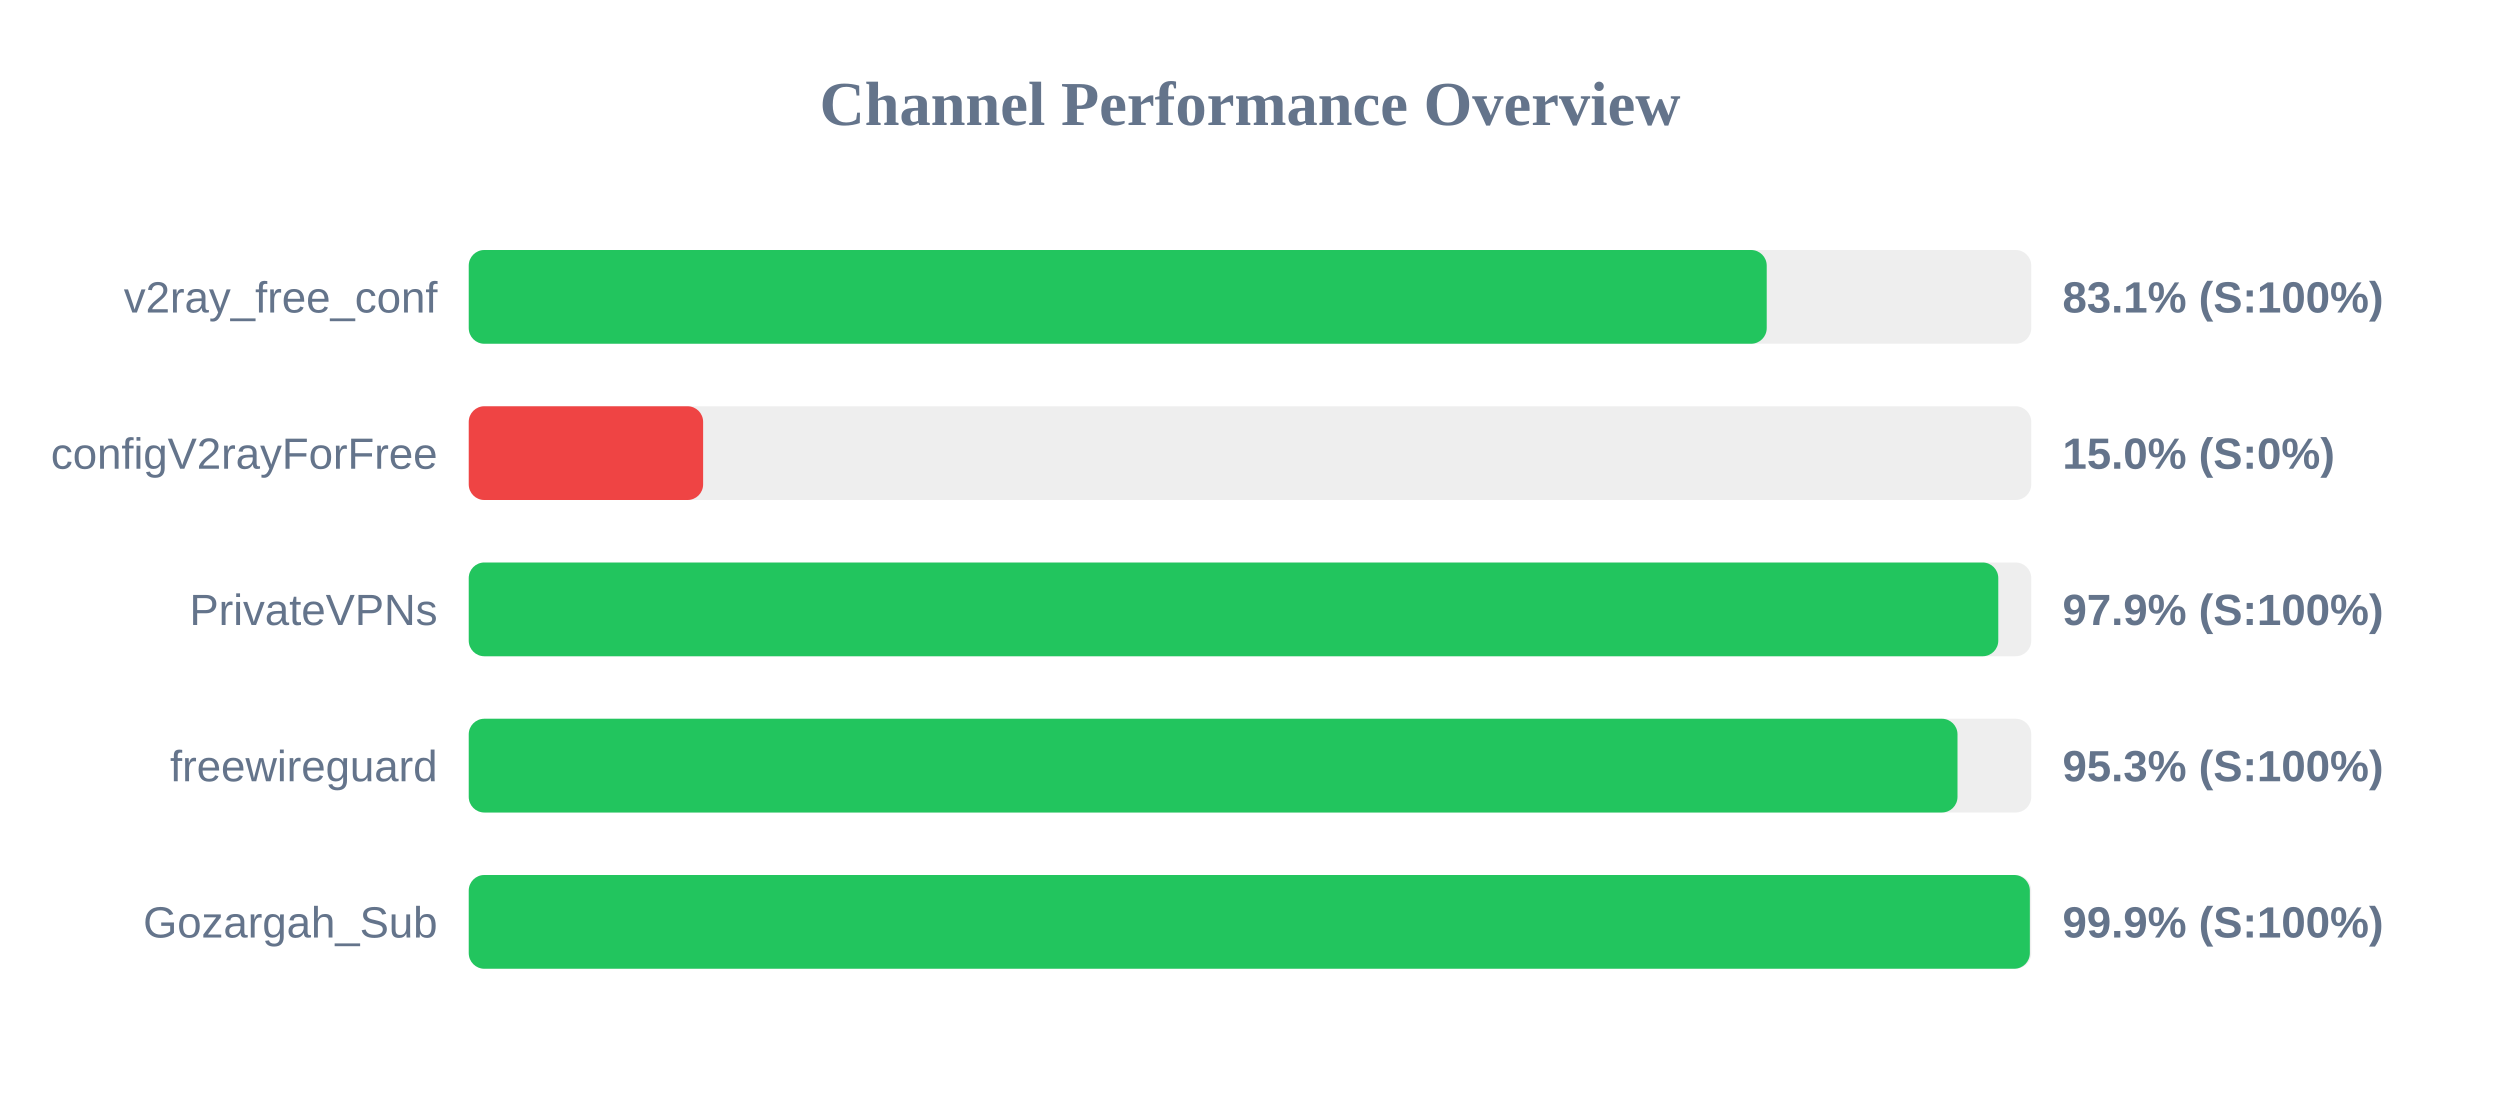
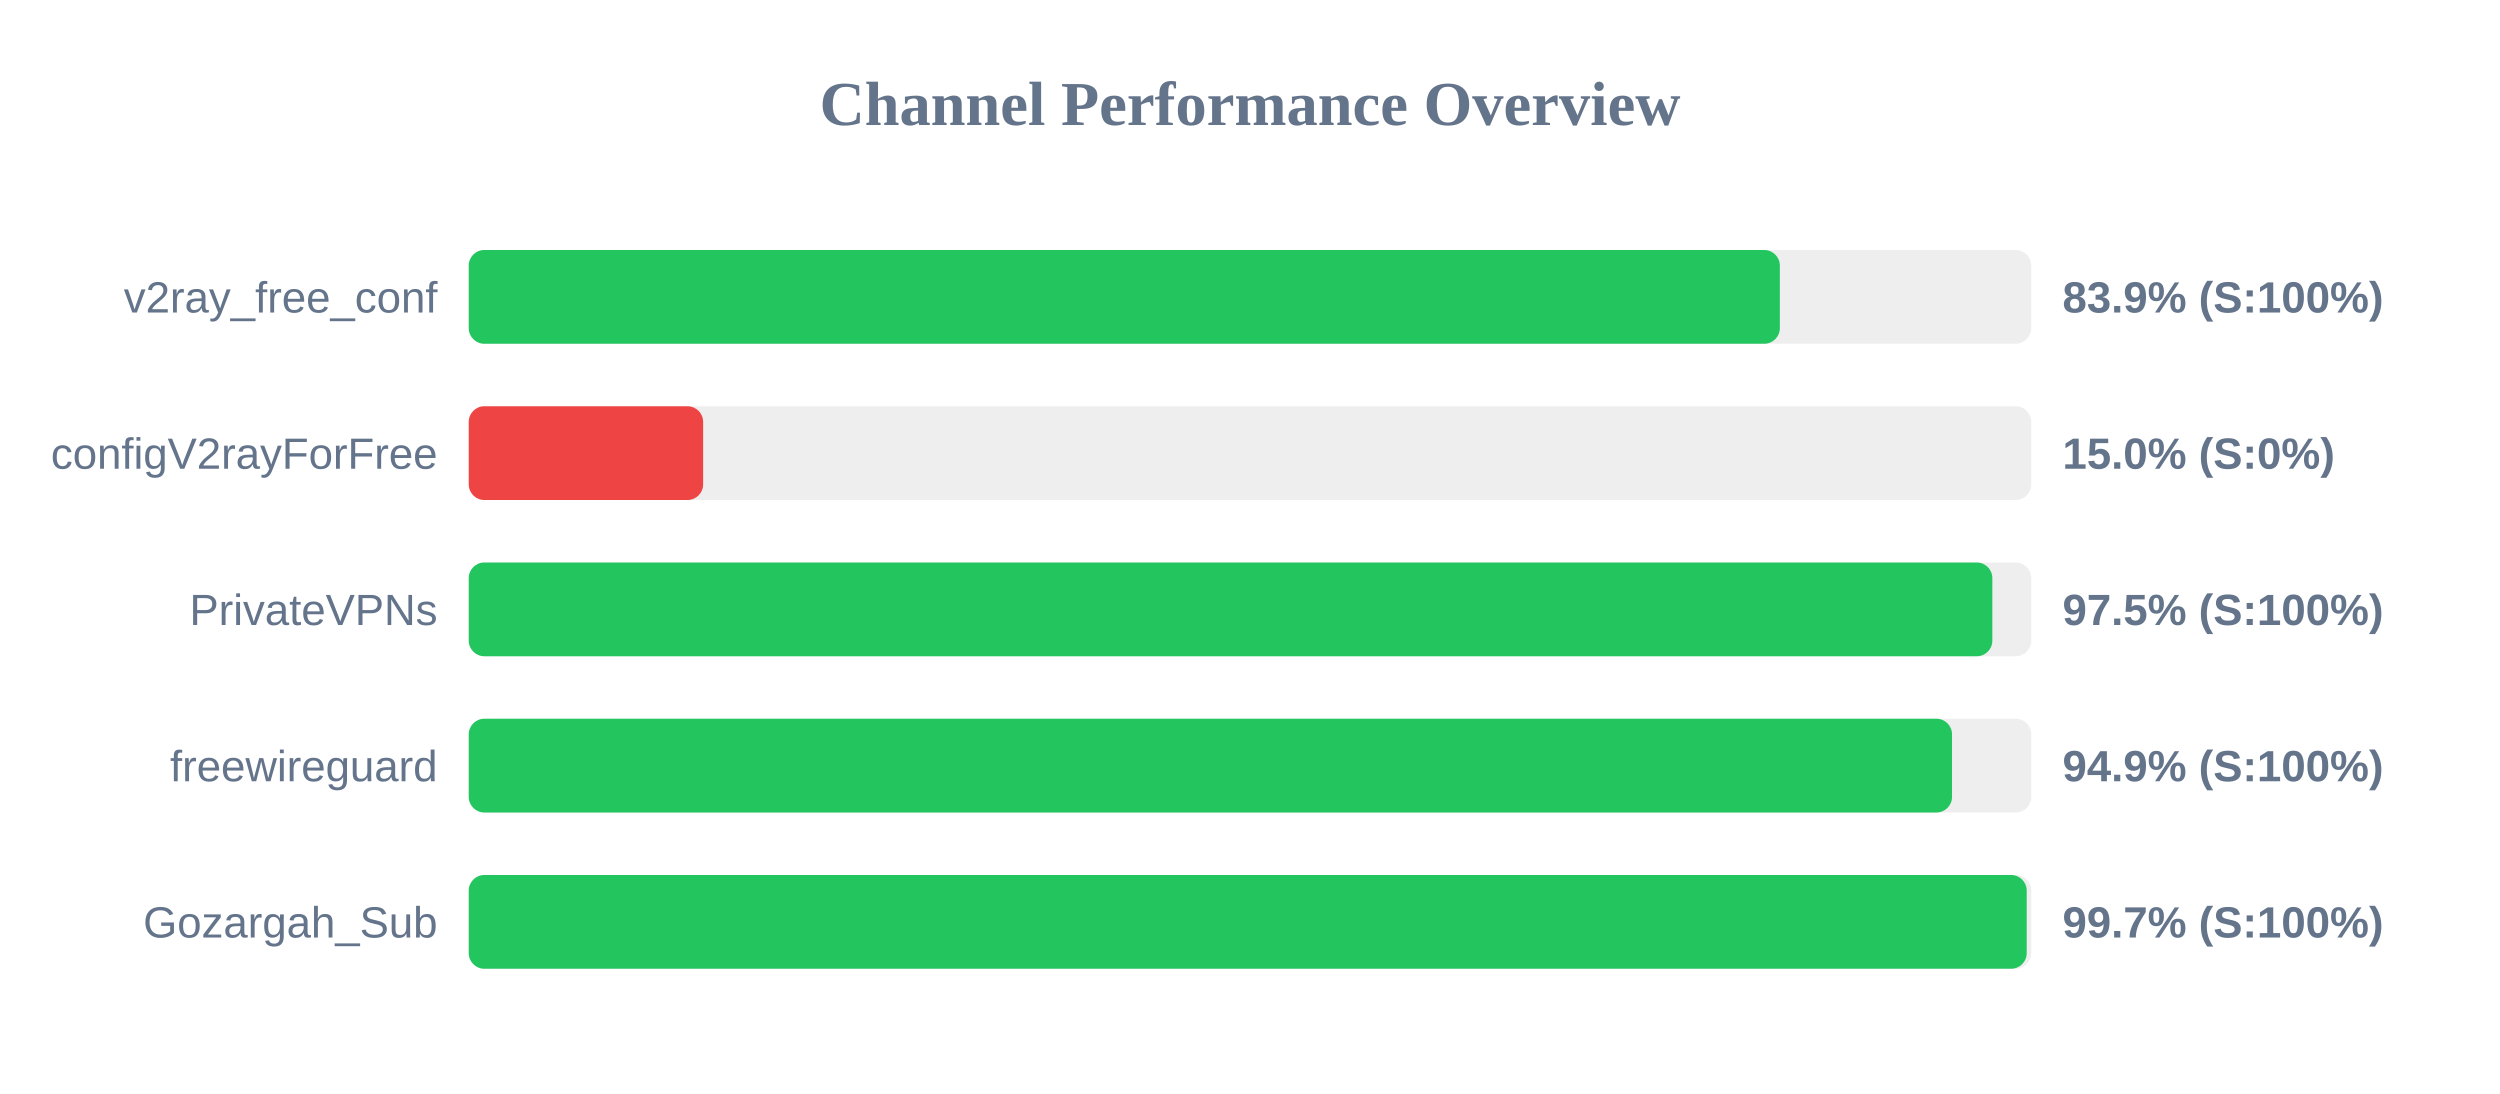
<svg xmlns="http://www.w3.org/2000/svg" width="800" height="350" version="1.1">
  <style>
        .row { font: 14px Arial; fill: #64748b; }
        .score { font: bold 14px Arial; fill: #64748b; }
    </style>
  <text x="400" y="40" text-anchor="middle" font-size="20px" font-weight="bold" fill="#64748b">Channel Performance Overview</text>
  <rect x="150" y="80" width="500" height="30" fill="#eee" rx="5" />
-   <rect x="150" y="80" width="415.35" height="30" fill="#22c55e" rx="5" />
+   <rect x="150" y="80" width="419.55" height="30" fill="#22c55e" rx="5" />
  <text x="140" y="100" text-anchor="end" class="row">v2ray_free_conf</text>
-   <text x="660" y="100" text-anchor="start" class="score">83.1% (S:100%)</text>
+   <text x="660" y="100" text-anchor="start" class="score">83.9% (S:100%)</text>
  <rect x="150" y="130" width="500" height="30" fill="#eee" rx="5" />
  <rect x="150" y="130" width="75.0" height="30" fill="#ef4444" rx="5" />
  <text x="140" y="150" text-anchor="end" class="row">configV2rayForFree</text>
  <text x="660" y="150" text-anchor="start" class="score">15.0% (S:0%)</text>
  <rect x="150" y="180" width="500" height="30" fill="#eee" rx="5" />
-   <rect x="150" y="180" width="489.45" height="30" fill="#22c55e" rx="5" />
+   <rect x="150" y="180" width="487.55" height="30" fill="#22c55e" rx="5" />
  <text x="140" y="200" text-anchor="end" class="row">PrivateVPNs</text>
-   <text x="660" y="200" text-anchor="start" class="score">97.9% (S:100%)</text>
+   <text x="660" y="200" text-anchor="start" class="score">97.5% (S:100%)</text>
  <rect x="150" y="230" width="500" height="30" fill="#eee" rx="5" />
-   <rect x="150" y="230" width="476.4" height="30" fill="#22c55e" rx="5" />
+   <rect x="150" y="230" width="474.65" height="30" fill="#22c55e" rx="5" />
  <text x="140" y="250" text-anchor="end" class="row">freewireguard</text>
-   <text x="660" y="250" text-anchor="start" class="score">95.3% (S:100%)</text>
+   <text x="660" y="250" text-anchor="start" class="score">94.9% (S:100%)</text>
  <rect x="150" y="280" width="500" height="30" fill="#eee" rx="5" />
-   <rect x="150" y="280" width="499.55" height="30" fill="#22c55e" rx="5" />
+   <rect x="150" y="280" width="498.55" height="30" fill="#22c55e" rx="5" />
  <text x="140" y="300" text-anchor="end" class="row">Gozargah_Sub</text>
-   <text x="660" y="300" text-anchor="start" class="score">99.9% (S:100%)</text>
+   <text x="660" y="300" text-anchor="start" class="score">99.7% (S:100%)</text>
</svg>
